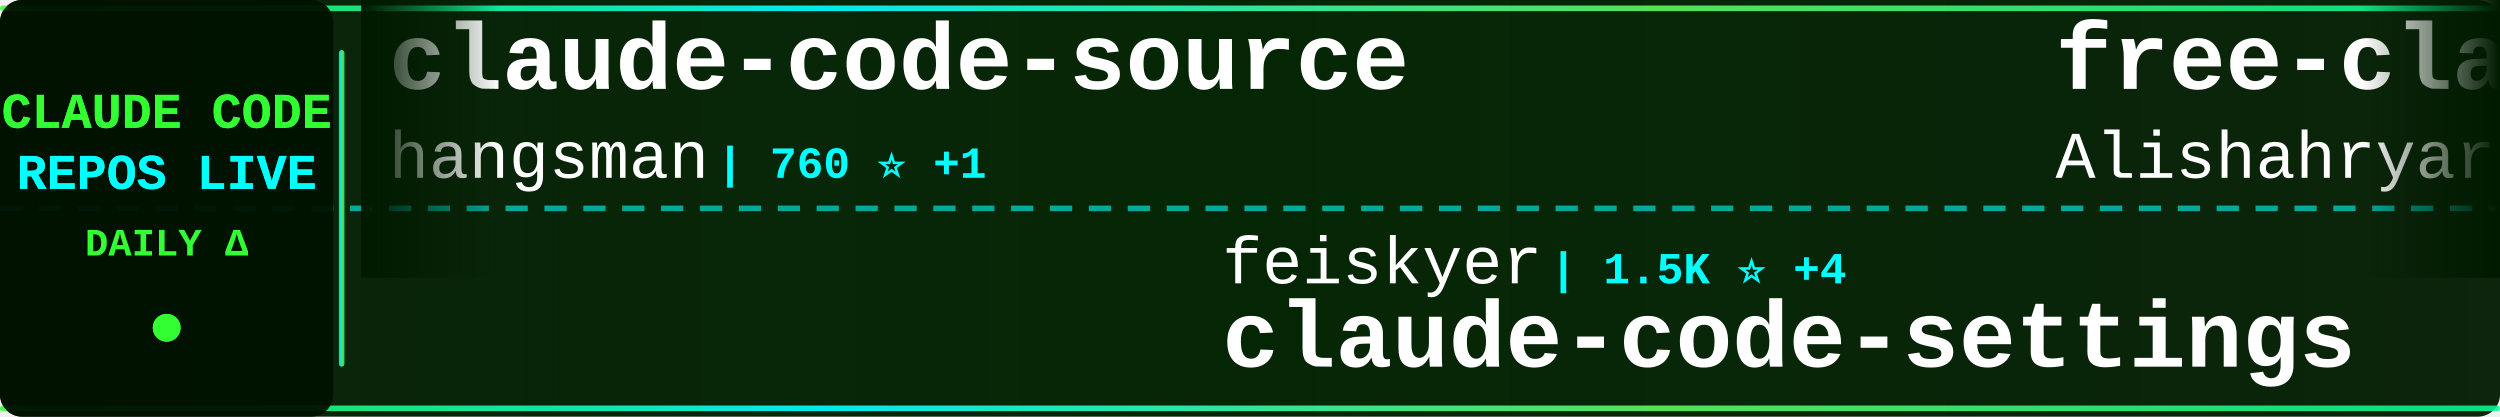
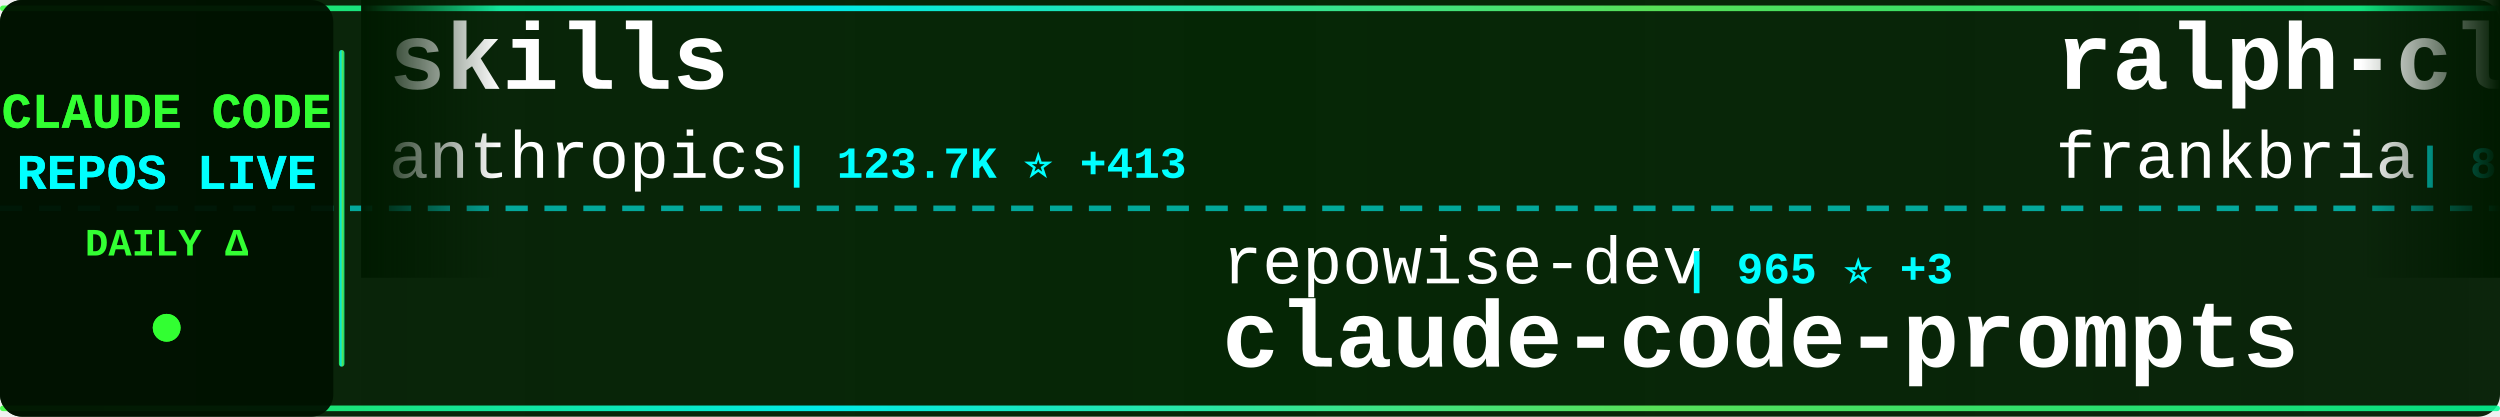
<svg xmlns="http://www.w3.org/2000/svg" width="900" height="150">
  <defs>
    <linearGradient id="tickerBg" x1="0%" y1="0%" x2="100%" y2="0%">
      <stop offset="0%" style="stop-color:#001a00;stop-opacity:0.95" />
      <stop offset="50%" style="stop-color:#002200;stop-opacity:0.98" />
      <stop offset="100%" style="stop-color:#001a00;stop-opacity:0.95" />
    </linearGradient>
    <linearGradient id="borderGrad" x1="0%" y1="0%" x2="100%" y2="0%">
      <stop offset="0%" style="stop-color:#33ff33;stop-opacity:0.85">
        <animate attributeName="stop-opacity" values="0.85;1;0.85" dur="2s" repeatCount="indefinite" />
      </stop>
      <stop offset="33%" style="stop-color:#00ffff;stop-opacity:0.9">
        <animate attributeName="stop-opacity" values="0.9;1;0.9" dur="2.2s" repeatCount="indefinite" />
      </stop>
      <stop offset="66%" style="stop-color:#66ff66;stop-opacity:0.85">
        <animate attributeName="stop-opacity" values="0.85;1;0.85" dur="1.8s" repeatCount="indefinite" />
      </stop>
      <stop offset="100%" style="stop-color:#00ff99;stop-opacity:0.85">
        <animate attributeName="stop-opacity" values="0.85;1;0.85" dur="2s" repeatCount="indefinite" />
      </stop>
    </linearGradient>
    <filter id="textGlow">
      <feGaussianBlur stdDeviation="0.1" result="coloredBlur" />
      <feMerge>
        <feMergeNode in="coloredBlur" />
        <feMergeNode in="SourceGraphic" />
      </feMerge>
    </filter>
    <filter id="metricGlow">
      <feGaussianBlur stdDeviation="0.2" result="coloredBlur" />
      <feMerge>
        <feMergeNode in="coloredBlur" />
        <feMergeNode in="SourceGraphic" />
      </feMerge>
    </filter>
    <linearGradient id="leftFade" x1="0%" y1="0%" x2="100%" y2="0%">
      <stop offset="0%" style="stop-color:#001a00;stop-opacity:1" />
      <stop offset="100%" style="stop-color:#001a00;stop-opacity:0" />
    </linearGradient>
    <linearGradient id="rightFade" x1="0%" y1="0%" x2="100%" y2="0%">
      <stop offset="0%" style="stop-color:#001a00;stop-opacity:0" />
      <stop offset="100%" style="stop-color:#001a00;stop-opacity:1" />
    </linearGradient>
  </defs>
  <rect width="900" height="150" fill="url(#tickerBg)" rx="8" />
  <rect x="0" y="2" width="900" height="2" fill="url(#borderGrad)" rx="1" />
  <rect x="0" y="146" width="900" height="2" fill="url(#borderGrad)" rx="1" />
  <line x1="0" y1="75" x2="900" y2="75" stroke="#00ffff" stroke-width="2" stroke-dasharray="8 6" opacity="0.6" />
  <rect x="0" y="0" width="120" height="150" fill="#001100" opacity="0.95" rx="8" />
  <text x="60" y="46" font-family="'Courier New', monospace" font-size="18" font-weight="bold" fill="#33ff33" text-anchor="middle" filter="url(#textGlow)">
    CLAUDE CODE
  </text>
  <text x="60" y="68" font-family="'Courier New', monospace" font-size="18" font-weight="bold" fill="#00ffff" text-anchor="middle" filter="url(#textGlow)">
    REPOS LIVE
  </text>
  <text x="60" y="92" font-family="'Courier New', monospace" font-size="14" font-weight="bold" fill="#33ff33" text-anchor="middle">
    DAILY Δ
  </text>
  <circle cx="60" cy="118" r="5" fill="#33ff33" filter="url(#metricGlow)">
    <animate attributeName="r" values="4;6;4" dur="1.5s" repeatCount="indefinite" />
    <animate attributeName="opacity" values="0.6;1;0.6" dur="1.5s" repeatCount="indefinite" />
  </circle>
  <rect x="122" y="18" width="2" height="114" fill="url(#borderGrad)" rx="1" />
  <clipPath id="tickerClip">
    <rect x="130" y="0" width="770" height="150" />
  </clipPath>
  <g clip-path="url(#tickerClip)">
    <g id="tickerItems">
      <animateTransform attributeName="transform" attributeType="XML" type="translate" from="0 0" to="-3000 0" dur="54s" repeatCount="indefinite" />
      <g transform="translate(0, 0)">
-         <text x="140" y="32" font-family="'Courier New', monospace" font-size="34" font-weight="bold" fill="#ffffff">claude-code-source</text>
-         <text x="140" y="64" font-family="'Courier New', monospace" font-size="24" font-weight="normal" fill="#ffffff" opacity="1.0">hangsman</text>
-         <text x="258" y="64" font-family="'Courier New', monospace" font-size="16" font-weight="bold" fill="#00ffff"> | 760 ⭐ +1</text>
+         <text x="140" y="32" font-family="'Courier New', monospace" font-size="34" font-weight="bold" fill="#ffffff">skills</text>
+         <text x="140" y="64" font-family="'Courier New', monospace" font-size="24" font-weight="normal" fill="#ffffff" opacity="1.0">anthropics</text>
+         <text x="282" y="64" font-family="'Courier New', monospace" font-size="16" font-weight="bold" fill="#00ffff"> | 123.7K ⭐ +413</text>
      </g>
      <g transform="translate(300, 0)">
-         <text x="140" y="102" font-family="'Courier New', monospace" font-size="24" font-weight="normal" fill="#ffffff" opacity="1.0">feiskyer</text>
-         <text x="258" y="102" font-family="'Courier New', monospace" font-size="16" font-weight="bold" fill="#00ffff"> | 1.5K ⭐ +4</text>
-         <text x="140" y="132" font-family="'Courier New', monospace" font-size="34" font-weight="bold" fill="#ffffff">claude-code-settings</text>
+         <text x="140" y="102" font-family="'Courier New', monospace" font-size="24" font-weight="normal" fill="#ffffff" opacity="1.0">repowise-dev</text>
+         <text x="306" y="102" font-family="'Courier New', monospace" font-size="16" font-weight="bold" fill="#00ffff"> | 965 ⭐ +3</text>
+         <text x="140" y="132" font-family="'Courier New', monospace" font-size="34" font-weight="bold" fill="#ffffff">claude-code-prompts</text>
      </g>
      <g transform="translate(600, 0)">
-         <text x="140" y="32" font-family="'Courier New', monospace" font-size="34" font-weight="bold" fill="#ffffff">free-claude-code</text>
-         <text x="140" y="64" font-family="'Courier New', monospace" font-size="24" font-weight="normal" fill="#ffffff" opacity="1.0">Alishahryar1</text>
-         <text x="306" y="64" font-family="'Courier New', monospace" font-size="16" font-weight="bold" fill="#00ffff"> | 10.7K ⭐ +3.8K</text>
+         <text x="140" y="32" font-family="'Courier New', monospace" font-size="34" font-weight="bold" fill="#ffffff">ralph-claude-code</text>
+         <text x="140" y="64" font-family="'Courier New', monospace" font-size="24" font-weight="normal" fill="#ffffff" opacity="1.0">frankbria</text>
+         <text x="270" y="64" font-family="'Courier New', monospace" font-size="16" font-weight="bold" fill="#00ffff"> | 8.8K ⭐ +22</text>
      </g>
      <g transform="translate(900, 0)">
-         <text x="140" y="102" font-family="'Courier New', monospace" font-size="24" font-weight="normal" fill="#ffffff" opacity="1.0">carlvellotti</text>
-         <text x="306" y="102" font-family="'Courier New', monospace" font-size="16" font-weight="bold" fill="#00ffff"> | 1.9K ⭐ +2</text>
-         <text x="140" y="132" font-family="'Courier New', monospace" font-size="34" font-weight="bold" fill="#ffffff">claude-code-pm-course</text>
+         <text x="140" y="102" font-family="'Courier New', monospace" font-size="24" font-weight="normal" fill="#ffffff" opacity="1.0">fazxes</text>
+         <text x="234" y="102" font-family="'Courier New', monospace" font-size="16" font-weight="bold" fill="#00ffff"> | 211 ⭐</text>
+         <text x="140" y="132" font-family="'Courier New', monospace" font-size="34" font-weight="bold" fill="#ffffff">Claude-code</text>
      </g>
      <g transform="translate(1200, 0)">
-         <text x="140" y="32" font-family="'Courier New', monospace" font-size="34" font-weight="bold" fill="#ffffff">claude-code-infrastructu...</text>
-         <text x="140" y="64" font-family="'Courier New', monospace" font-size="24" font-weight="normal" fill="#ffffff" opacity="1.0">diet103</text>
-         <text x="246" y="64" font-family="'Courier New', monospace" font-size="16" font-weight="bold" fill="#00ffff"> | 9.6K ⭐ +10</text>
+         <text x="140" y="32" font-family="'Courier New', monospace" font-size="34" font-weight="bold" fill="#ffffff">claude-code-local</text>
+         <text x="140" y="64" font-family="'Courier New', monospace" font-size="24" font-weight="normal" fill="#ffffff" opacity="1.0">nicedreamzapp</text>
+         <text x="318" y="64" font-family="'Courier New', monospace" font-size="16" font-weight="bold" fill="#00ffff"> | 2.2K ⭐ +52</text>
      </g>
      <g transform="translate(1500, 0)">
-         <text x="140" y="102" font-family="'Courier New', monospace" font-size="24" font-weight="normal" fill="#ffffff" opacity="1.0">lintsinghua</text>
-         <text x="294" y="102" font-family="'Courier New', monospace" font-size="16" font-weight="bold" fill="#00ffff"> | 2.9K ⭐ +13</text>
-         <text x="140" y="132" font-family="'Courier New', monospace" font-size="34" font-weight="bold" fill="#ffffff">claude-code-book</text>
+         <text x="140" y="102" font-family="'Courier New', monospace" font-size="24" font-weight="normal" fill="#ffffff" opacity="1.0">Yuyz0112</text>
+         <text x="258" y="102" font-family="'Courier New', monospace" font-size="16" font-weight="bold" fill="#00ffff"> | 2.4K ⭐</text>
+         <text x="140" y="132" font-family="'Courier New', monospace" font-size="34" font-weight="bold" fill="#ffffff">claude-code-reverse</text>
      </g>
      <g transform="translate(1800, 0)">
-         <text x="140" y="32" font-family="'Courier New', monospace" font-size="34" font-weight="bold" fill="#ffffff">claude-howto</text>
-         <text x="140" y="64" font-family="'Courier New', monospace" font-size="24" font-weight="normal" fill="#ffffff" opacity="1.0">luongnv89</text>
-         <text x="270" y="64" font-family="'Courier New', monospace" font-size="16" font-weight="bold" fill="#00ffff"> | 28.8K ⭐ +226</text>
+         <text x="140" y="32" font-family="'Courier New', monospace" font-size="34" font-weight="bold" fill="#ffffff">claude-code-showcase</text>
+         <text x="140" y="64" font-family="'Courier New', monospace" font-size="24" font-weight="normal" fill="#ffffff" opacity="1.0">ChrisWiles</text>
+         <text x="282" y="64" font-family="'Courier New', monospace" font-size="16" font-weight="bold" fill="#00ffff"> | 5.8K ⭐ +9</text>
      </g>
      <g transform="translate(2100, 0)">
-         <text x="140" y="102" font-family="'Courier New', monospace" font-size="24" font-weight="normal" fill="#ffffff" opacity="1.0">luyao618</text>
-         <text x="258" y="102" font-family="'Courier New', monospace" font-size="16" font-weight="bold" fill="#00ffff"> | 1.2K ⭐ +4</text>
-         <text x="140" y="132" font-family="'Courier New', monospace" font-size="34" font-weight="bold" fill="#ffffff">Claude-Code-Source-Study</text>
+         <text x="140" y="102" font-family="'Courier New', monospace" font-size="24" font-weight="normal" fill="#ffffff" opacity="1.0">fuergaosi233</text>
+         <text x="306" y="102" font-family="'Courier New', monospace" font-size="16" font-weight="bold" fill="#00ffff"> | 2.5K ⭐ +5</text>
+         <text x="140" y="132" font-family="'Courier New', monospace" font-size="34" font-weight="bold" fill="#ffffff">claude-code-proxy</text>
      </g>
      <g transform="translate(2400, 0)">
-         <text x="140" y="32" font-family="'Courier New', monospace" font-size="34" font-weight="bold" fill="#ffffff">free-code</text>
-         <text x="140" y="64" font-family="'Courier New', monospace" font-size="24" font-weight="normal" fill="#ffffff" opacity="1.0">paoloanzn</text>
-         <text x="270" y="64" font-family="'Courier New', monospace" font-size="16" font-weight="bold" fill="#00ffff"> | 8.1K ⭐ +35</text>
+         <text x="140" y="32" font-family="'Courier New', monospace" font-size="34" font-weight="bold" fill="#ffffff">Claude-Code-Usage-Monito...</text>
+         <text x="140" y="64" font-family="'Courier New', monospace" font-size="24" font-weight="normal" fill="#ffffff" opacity="1.0">Maciek-roboblog</text>
+         <text x="342" y="64" font-family="'Courier New', monospace" font-size="16" font-weight="bold" fill="#00ffff"> | 7.8K ⭐ +13</text>
      </g>
      <g transform="translate(2700, 0)">
-         <text x="140" y="102" font-family="'Courier New', monospace" font-size="24" font-weight="normal" fill="#ffffff" opacity="1.0">Maciek-roboblog</text>
-         <text x="342" y="102" font-family="'Courier New', monospace" font-size="16" font-weight="bold" fill="#00ffff"> | 7.8K ⭐ +17</text>
-         <text x="140" y="132" font-family="'Courier New', monospace" font-size="34" font-weight="bold" fill="#ffffff">Claude-Code-Usage-Monito...</text>
+         <text x="140" y="102" font-family="'Courier New', monospace" font-size="24" font-weight="normal" fill="#ffffff" opacity="1.0">edmund-io</text>
+         <text x="270" y="102" font-family="'Courier New', monospace" font-size="16" font-weight="bold" fill="#00ffff"> | 1.4K ⭐</text>
+         <text x="140" y="132" font-family="'Courier New', monospace" font-size="34" font-weight="bold" fill="#ffffff">edmunds-claude-code</text>
      </g>
      <g transform="translate(3000, 0)">
-         <text x="140" y="32" font-family="'Courier New', monospace" font-size="34" font-weight="bold" fill="#ffffff">claude-code-source</text>
-         <text x="140" y="64" font-family="'Courier New', monospace" font-size="24" font-weight="normal" fill="#ffffff" opacity="1.0">hangsman</text>
-         <text x="258" y="64" font-family="'Courier New', monospace" font-size="16" font-weight="bold" fill="#00ffff"> | 760 ⭐ +1</text>
+         <text x="140" y="32" font-family="'Courier New', monospace" font-size="34" font-weight="bold" fill="#ffffff">skills</text>
+         <text x="140" y="64" font-family="'Courier New', monospace" font-size="24" font-weight="normal" fill="#ffffff" opacity="1.0">anthropics</text>
+         <text x="282" y="64" font-family="'Courier New', monospace" font-size="16" font-weight="bold" fill="#00ffff"> | 123.7K ⭐ +413</text>
      </g>
      <g transform="translate(3300, 0)">
-         <text x="140" y="102" font-family="'Courier New', monospace" font-size="24" font-weight="normal" fill="#ffffff" opacity="1.0">feiskyer</text>
-         <text x="258" y="102" font-family="'Courier New', monospace" font-size="16" font-weight="bold" fill="#00ffff"> | 1.5K ⭐ +4</text>
-         <text x="140" y="132" font-family="'Courier New', monospace" font-size="34" font-weight="bold" fill="#ffffff">claude-code-settings</text>
+         <text x="140" y="102" font-family="'Courier New', monospace" font-size="24" font-weight="normal" fill="#ffffff" opacity="1.0">repowise-dev</text>
+         <text x="306" y="102" font-family="'Courier New', monospace" font-size="16" font-weight="bold" fill="#00ffff"> | 965 ⭐ +3</text>
+         <text x="140" y="132" font-family="'Courier New', monospace" font-size="34" font-weight="bold" fill="#ffffff">claude-code-prompts</text>
      </g>
      <g transform="translate(3600, 0)">
-         <text x="140" y="32" font-family="'Courier New', monospace" font-size="34" font-weight="bold" fill="#ffffff">free-claude-code</text>
-         <text x="140" y="64" font-family="'Courier New', monospace" font-size="24" font-weight="normal" fill="#ffffff" opacity="1.0">Alishahryar1</text>
-         <text x="306" y="64" font-family="'Courier New', monospace" font-size="16" font-weight="bold" fill="#00ffff"> | 10.7K ⭐ +3.8K</text>
+         <text x="140" y="32" font-family="'Courier New', monospace" font-size="34" font-weight="bold" fill="#ffffff">ralph-claude-code</text>
+         <text x="140" y="64" font-family="'Courier New', monospace" font-size="24" font-weight="normal" fill="#ffffff" opacity="1.0">frankbria</text>
+         <text x="270" y="64" font-family="'Courier New', monospace" font-size="16" font-weight="bold" fill="#00ffff"> | 8.8K ⭐ +22</text>
      </g>
      <g transform="translate(3900, 0)">
-         <text x="140" y="102" font-family="'Courier New', monospace" font-size="24" font-weight="normal" fill="#ffffff" opacity="1.0">carlvellotti</text>
-         <text x="306" y="102" font-family="'Courier New', monospace" font-size="16" font-weight="bold" fill="#00ffff"> | 1.9K ⭐ +2</text>
-         <text x="140" y="132" font-family="'Courier New', monospace" font-size="34" font-weight="bold" fill="#ffffff">claude-code-pm-course</text>
+         <text x="140" y="102" font-family="'Courier New', monospace" font-size="24" font-weight="normal" fill="#ffffff" opacity="1.0">fazxes</text>
+         <text x="234" y="102" font-family="'Courier New', monospace" font-size="16" font-weight="bold" fill="#00ffff"> | 211 ⭐</text>
+         <text x="140" y="132" font-family="'Courier New', monospace" font-size="34" font-weight="bold" fill="#ffffff">Claude-code</text>
      </g>
    </g>
  </g>
  <rect x="130" y="0" width="50" height="100" fill="url(#leftFade)" />
  <rect x="850" y="0" width="50" height="100" fill="url(#rightFade)" />
</svg>
